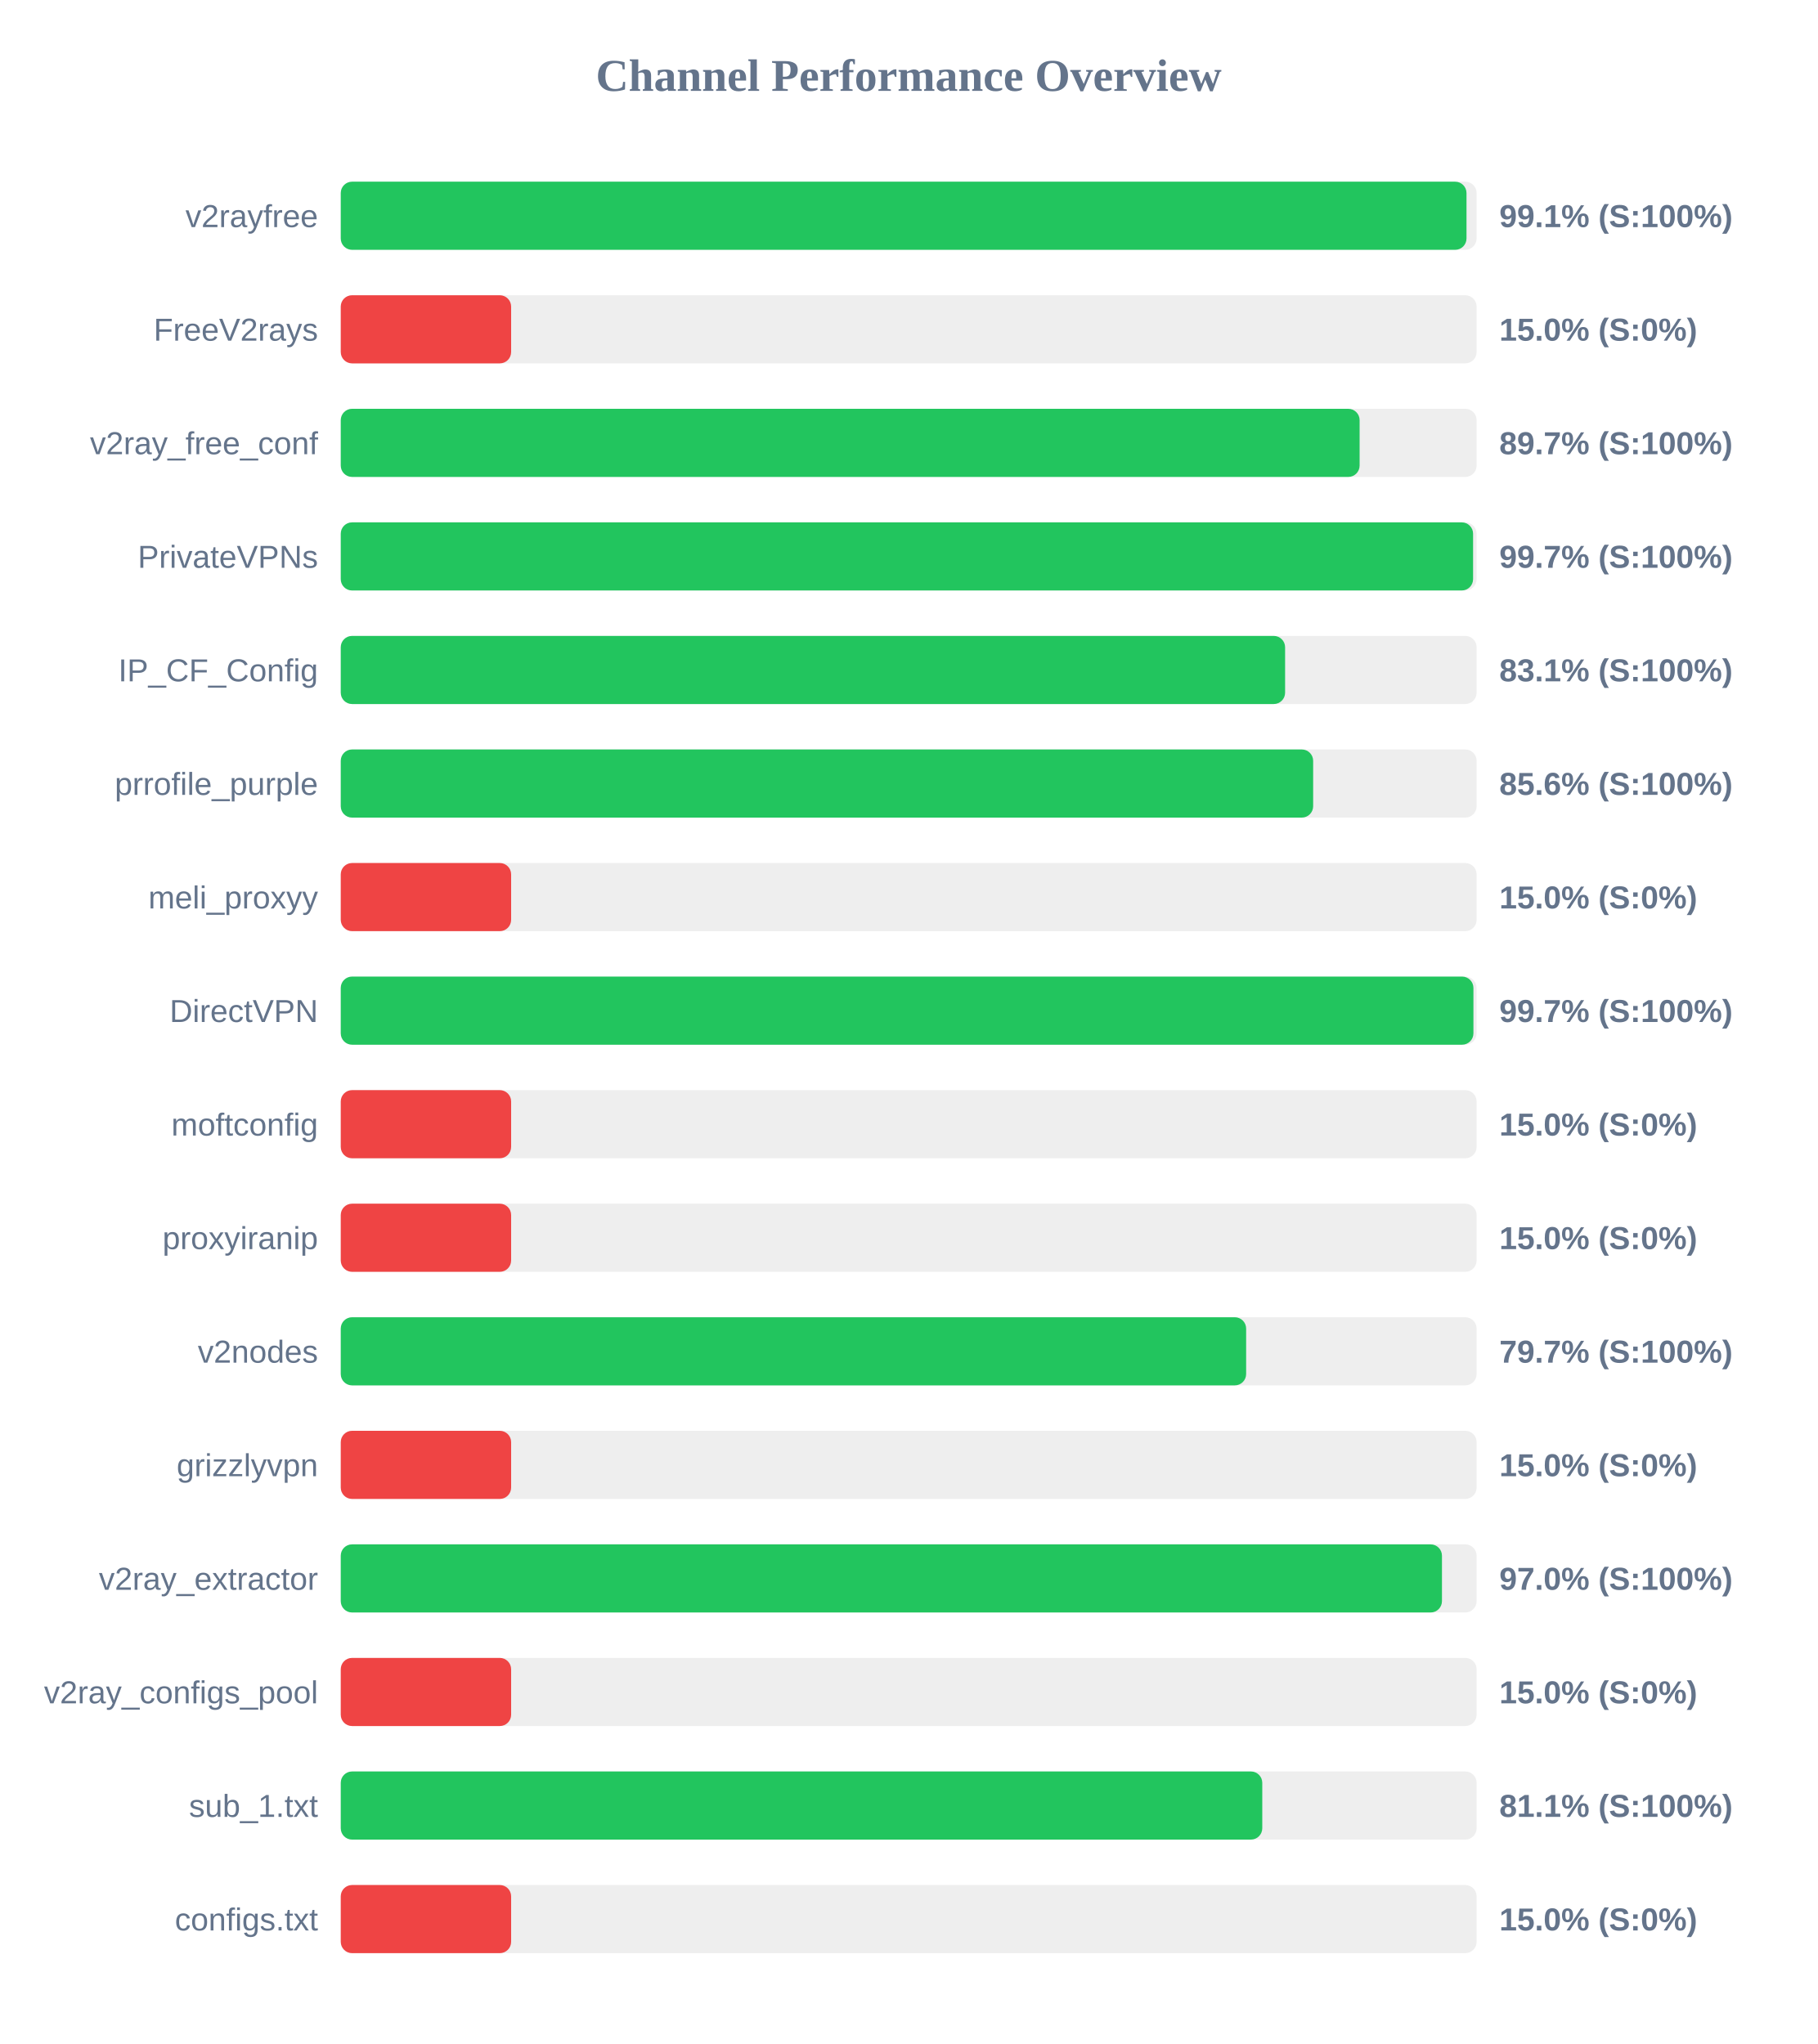
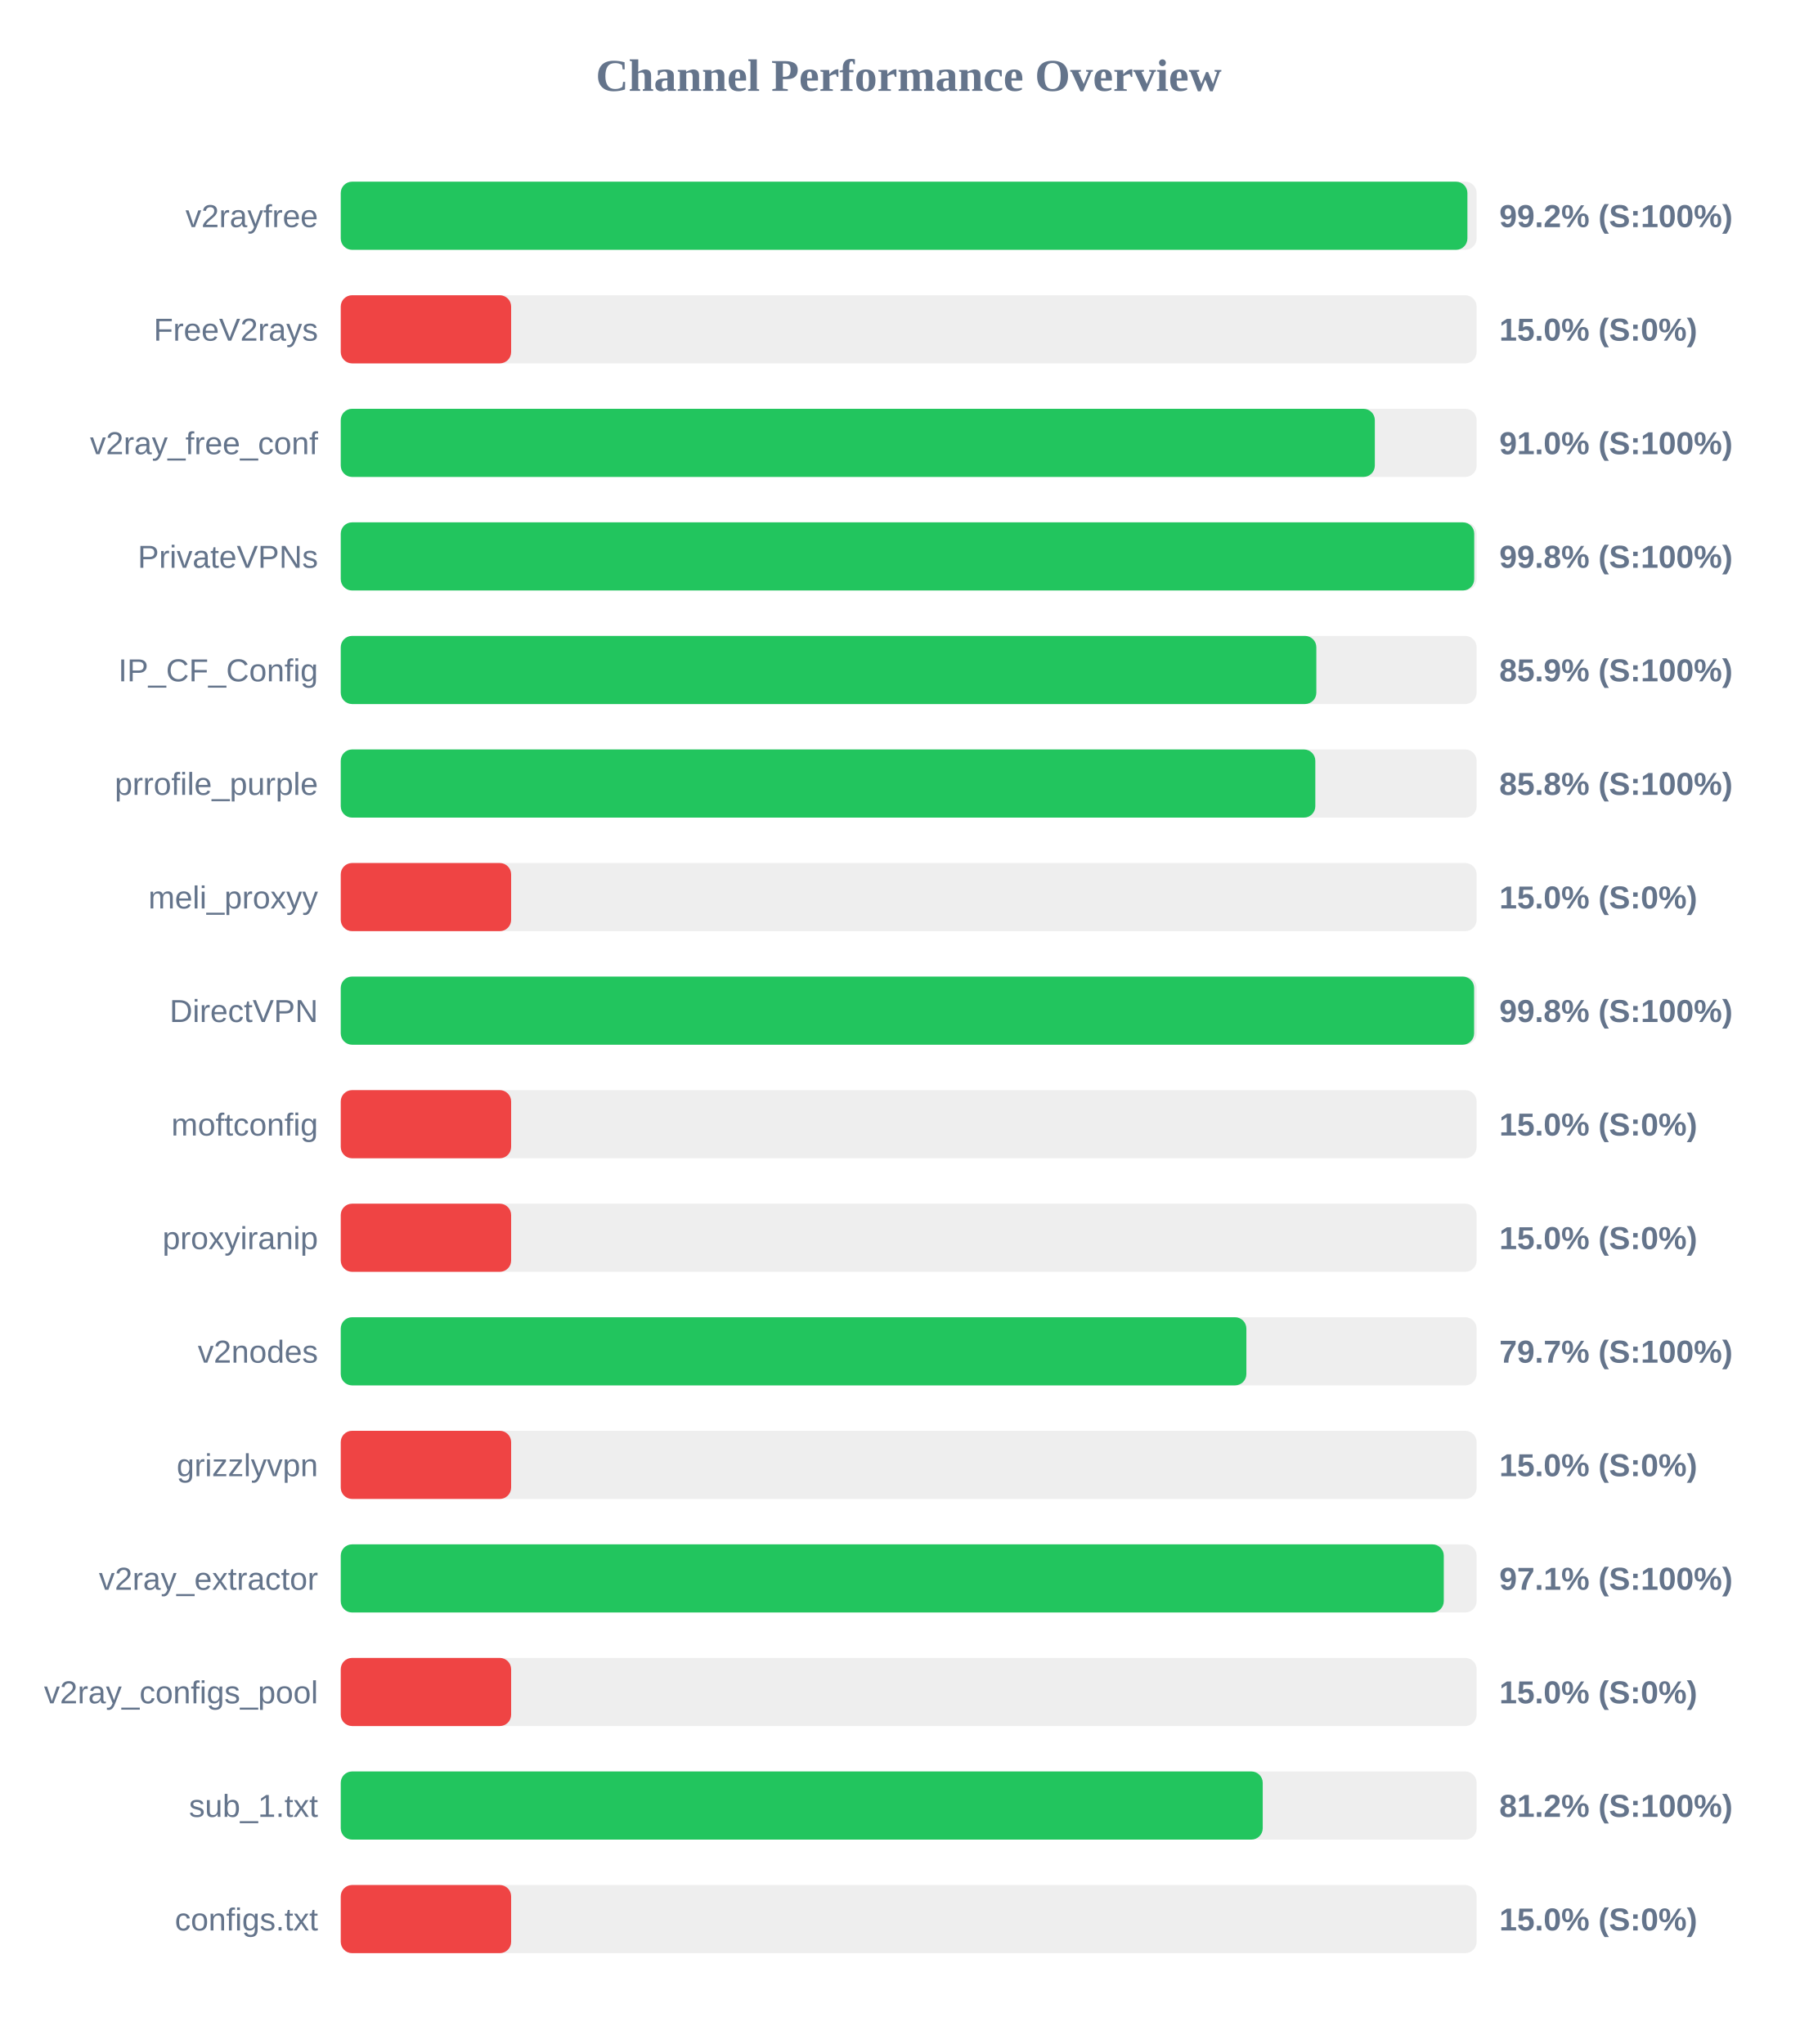
<svg xmlns="http://www.w3.org/2000/svg" width="800" height="900" version="1.1">
  <style>
        .row { font: 14px Arial; fill: #64748b; }
        .score { font: bold 14px Arial; fill: #64748b; }
    </style>
  <text x="400" y="40" text-anchor="middle" font-size="20px" font-weight="bold" fill="#64748b">Channel Performance Overview</text>
  <rect x="150" y="80" width="500" height="30" fill="#eee" rx="5" />
-   <rect x="150" y="80" width="495.55" height="30" fill="#22c55e" rx="5" />
+   <rect x="150" y="80" width="495.95" height="30" fill="#22c55e" rx="5" />
  <text x="140" y="100" text-anchor="end" class="row">v2rayfree</text>
-   <text x="660" y="100" text-anchor="start" class="score">99.1% (S:100%)</text>
+   <text x="660" y="100" text-anchor="start" class="score">99.2% (S:100%)</text>
  <rect x="150" y="130" width="500" height="30" fill="#eee" rx="5" />
  <rect x="150" y="130" width="75.0" height="30" fill="#ef4444" rx="5" />
  <text x="140" y="150" text-anchor="end" class="row">FreeV2rays</text>
  <text x="660" y="150" text-anchor="start" class="score">15.0% (S:0%)</text>
  <rect x="150" y="180" width="500" height="30" fill="#eee" rx="5" />
-   <rect x="150" y="180" width="448.5" height="30" fill="#22c55e" rx="5" />
+   <rect x="150" y="180" width="455.2" height="30" fill="#22c55e" rx="5" />
  <text x="140" y="200" text-anchor="end" class="row">v2ray_free_conf</text>
-   <text x="660" y="200" text-anchor="start" class="score">89.7% (S:100%)</text>
+   <text x="660" y="200" text-anchor="start" class="score">91.0% (S:100%)</text>
  <rect x="150" y="230" width="500" height="30" fill="#eee" rx="5" />
-   <rect x="150" y="230" width="498.45" height="30" fill="#22c55e" rx="5" />
+   <rect x="150" y="230" width="498.95" height="30" fill="#22c55e" rx="5" />
  <text x="140" y="250" text-anchor="end" class="row">PrivateVPNs</text>
-   <text x="660" y="250" text-anchor="start" class="score">99.7% (S:100%)</text>
+   <text x="660" y="250" text-anchor="start" class="score">99.8% (S:100%)</text>
  <rect x="150" y="280" width="500" height="30" fill="#eee" rx="5" />
-   <rect x="150" y="280" width="415.7" height="30" fill="#22c55e" rx="5" />
+   <rect x="150" y="280" width="429.45" height="30" fill="#22c55e" rx="5" />
  <text x="140" y="300" text-anchor="end" class="row">IP_CF_Config</text>
-   <text x="660" y="300" text-anchor="start" class="score">83.1% (S:100%)</text>
+   <text x="660" y="300" text-anchor="start" class="score">85.9% (S:100%)</text>
  <rect x="150" y="330" width="500" height="30" fill="#eee" rx="5" />
-   <rect x="150" y="330" width="428.05" height="30" fill="#22c55e" rx="5" />
+   <rect x="150" y="330" width="429.0" height="30" fill="#22c55e" rx="5" />
  <text x="140" y="350" text-anchor="end" class="row">prrofile_purple</text>
-   <text x="660" y="350" text-anchor="start" class="score">85.6% (S:100%)</text>
+   <text x="660" y="350" text-anchor="start" class="score">85.8% (S:100%)</text>
  <rect x="150" y="380" width="500" height="30" fill="#eee" rx="5" />
  <rect x="150" y="380" width="75.0" height="30" fill="#ef4444" rx="5" />
  <text x="140" y="400" text-anchor="end" class="row">meli_proxyy</text>
  <text x="660" y="400" text-anchor="start" class="score">15.0% (S:0%)</text>
  <rect x="150" y="430" width="500" height="30" fill="#eee" rx="5" />
-   <rect x="150" y="430" width="498.6" height="30" fill="#22c55e" rx="5" />
+   <rect x="150" y="430" width="498.9" height="30" fill="#22c55e" rx="5" />
  <text x="140" y="450" text-anchor="end" class="row">DirectVPN</text>
-   <text x="660" y="450" text-anchor="start" class="score">99.7% (S:100%)</text>
+   <text x="660" y="450" text-anchor="start" class="score">99.8% (S:100%)</text>
  <rect x="150" y="480" width="500" height="30" fill="#eee" rx="5" />
  <rect x="150" y="480" width="75.0" height="30" fill="#ef4444" rx="5" />
  <text x="140" y="500" text-anchor="end" class="row">moftconfig</text>
  <text x="660" y="500" text-anchor="start" class="score">15.0% (S:0%)</text>
  <rect x="150" y="530" width="500" height="30" fill="#eee" rx="5" />
  <rect x="150" y="530" width="75.0" height="30" fill="#ef4444" rx="5" />
  <text x="140" y="550" text-anchor="end" class="row">proxyiranip</text>
  <text x="660" y="550" text-anchor="start" class="score">15.0% (S:0%)</text>
  <rect x="150" y="580" width="500" height="30" fill="#eee" rx="5" />
-   <rect x="150" y="580" width="398.55" height="30" fill="#22c55e" rx="5" />
+   <rect x="150" y="580" width="398.65" height="30" fill="#22c55e" rx="5" />
  <text x="140" y="600" text-anchor="end" class="row">v2nodes</text>
  <text x="660" y="600" text-anchor="start" class="score">79.7% (S:100%)</text>
  <rect x="150" y="630" width="500" height="30" fill="#eee" rx="5" />
  <rect x="150" y="630" width="75.0" height="30" fill="#ef4444" rx="5" />
  <text x="140" y="650" text-anchor="end" class="row">grizzlyvpn</text>
  <text x="660" y="650" text-anchor="start" class="score">15.0% (S:0%)</text>
  <rect x="150" y="680" width="500" height="30" fill="#eee" rx="5" />
-   <rect x="150" y="680" width="484.75" height="30" fill="#22c55e" rx="5" />
+   <rect x="150" y="680" width="485.55" height="30" fill="#22c55e" rx="5" />
  <text x="140" y="700" text-anchor="end" class="row">v2ray_extractor</text>
-   <text x="660" y="700" text-anchor="start" class="score">97.0% (S:100%)</text>
+   <text x="660" y="700" text-anchor="start" class="score">97.1% (S:100%)</text>
  <rect x="150" y="730" width="500" height="30" fill="#eee" rx="5" />
  <rect x="150" y="730" width="75.0" height="30" fill="#ef4444" rx="5" />
  <text x="140" y="750" text-anchor="end" class="row">v2ray_configs_pool</text>
  <text x="660" y="750" text-anchor="start" class="score">15.0% (S:0%)</text>
  <rect x="150" y="780" width="500" height="30" fill="#eee" rx="5" />
-   <rect x="150" y="780" width="405.65" height="30" fill="#22c55e" rx="5" />
+   <rect x="150" y="780" width="405.85" height="30" fill="#22c55e" rx="5" />
  <text x="140" y="800" text-anchor="end" class="row">sub_1.txt</text>
-   <text x="660" y="800" text-anchor="start" class="score">81.1% (S:100%)</text>
+   <text x="660" y="800" text-anchor="start" class="score">81.2% (S:100%)</text>
  <rect x="150" y="830" width="500" height="30" fill="#eee" rx="5" />
  <rect x="150" y="830" width="75.0" height="30" fill="#ef4444" rx="5" />
  <text x="140" y="850" text-anchor="end" class="row">configs.txt</text>
  <text x="660" y="850" text-anchor="start" class="score">15.0% (S:0%)</text>
</svg>
